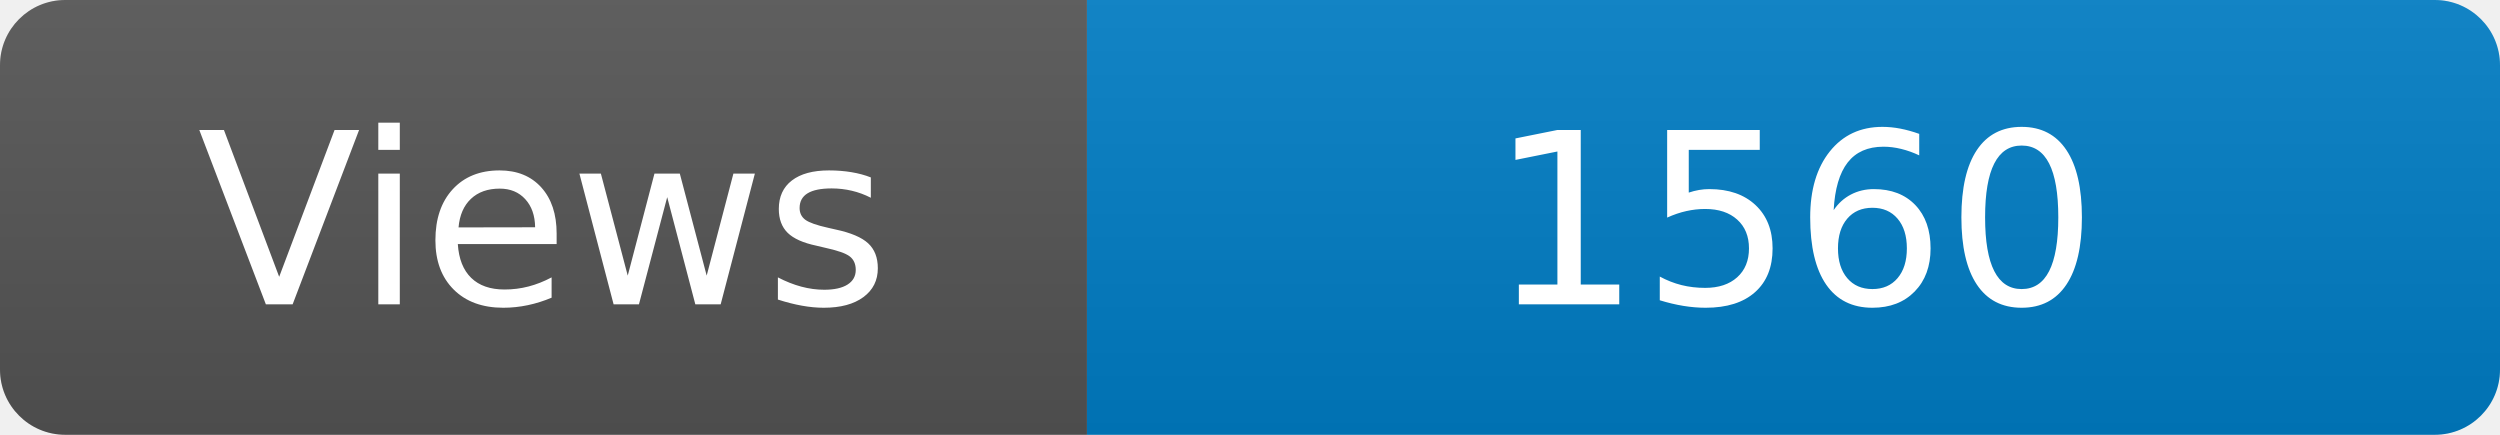
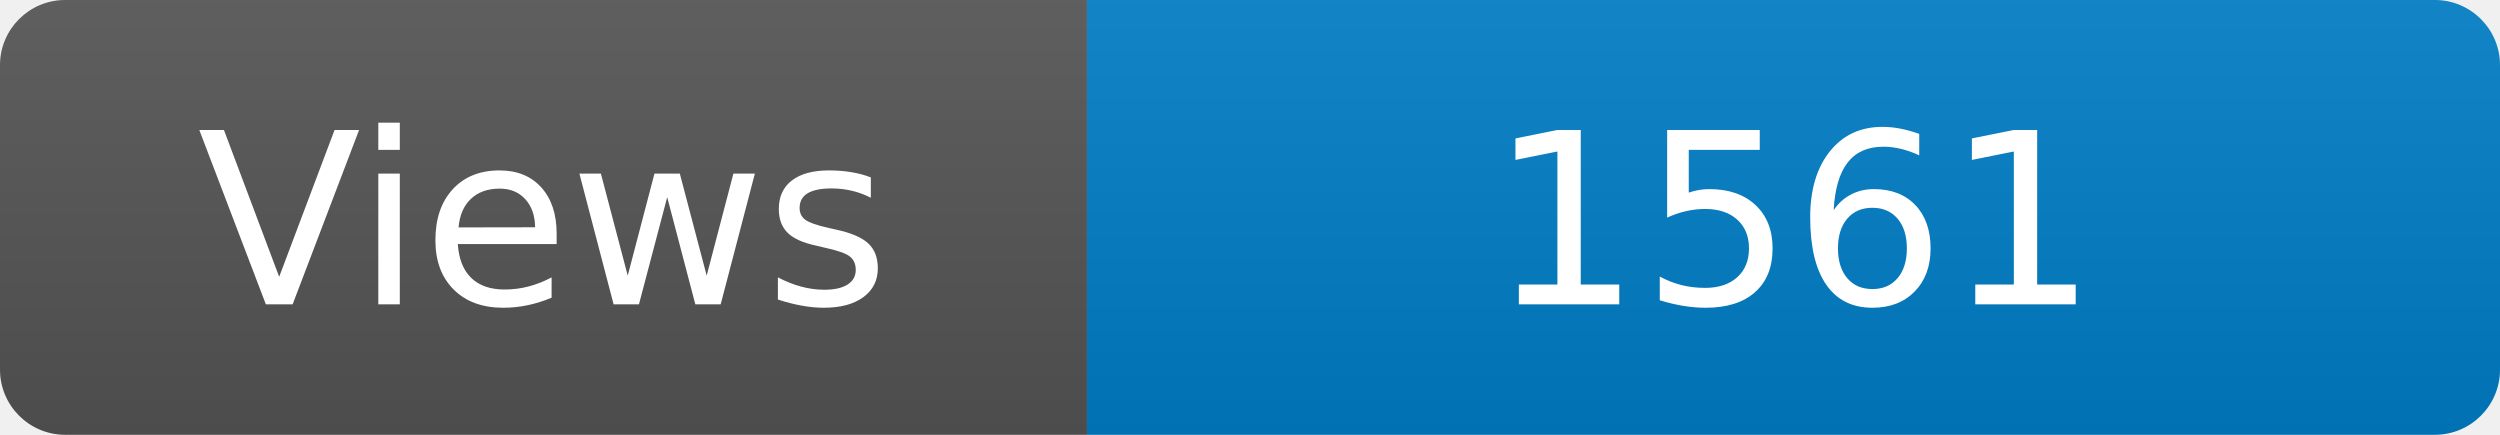
<svg xmlns="http://www.w3.org/2000/svg" width="115" height="20" role="img" aria-label="Maintained?: yes">
  <linearGradient id="s" x2="0" y2="100%">
    <stop offset="0" stop-color="#bbb" stop-opacity=".1" />
    <stop offset="1" stop-opacity=".1" />
  </linearGradient>
  <clipPath id="r">
    <rect width="115" height="20" rx="3" fill="#fff" />
  </clipPath>
  <g clip-path="url(#r)">
    <rect width="50" height="20" fill="#555" />
    <rect x="50" width="160" height="20" fill="#007ec6" />
    <rect width="115" height="20" fill="url(#s)" />
  </g>
  <g fill="#fff" text-anchor="middle" font-family="Verdana,Geneva,DejaVu Sans,sans-serif" font-size="110">
    <text x="250" y="140" transform="scale(.1)" fill="#fff">Views</text>
-     <text x="825" y="140" transform="scale(.1)" fill="#fff">1560</text>
+     <text x="825" y="140" transform="scale(.1)" fill="#fff">1561</text>
  </g>
</svg>
